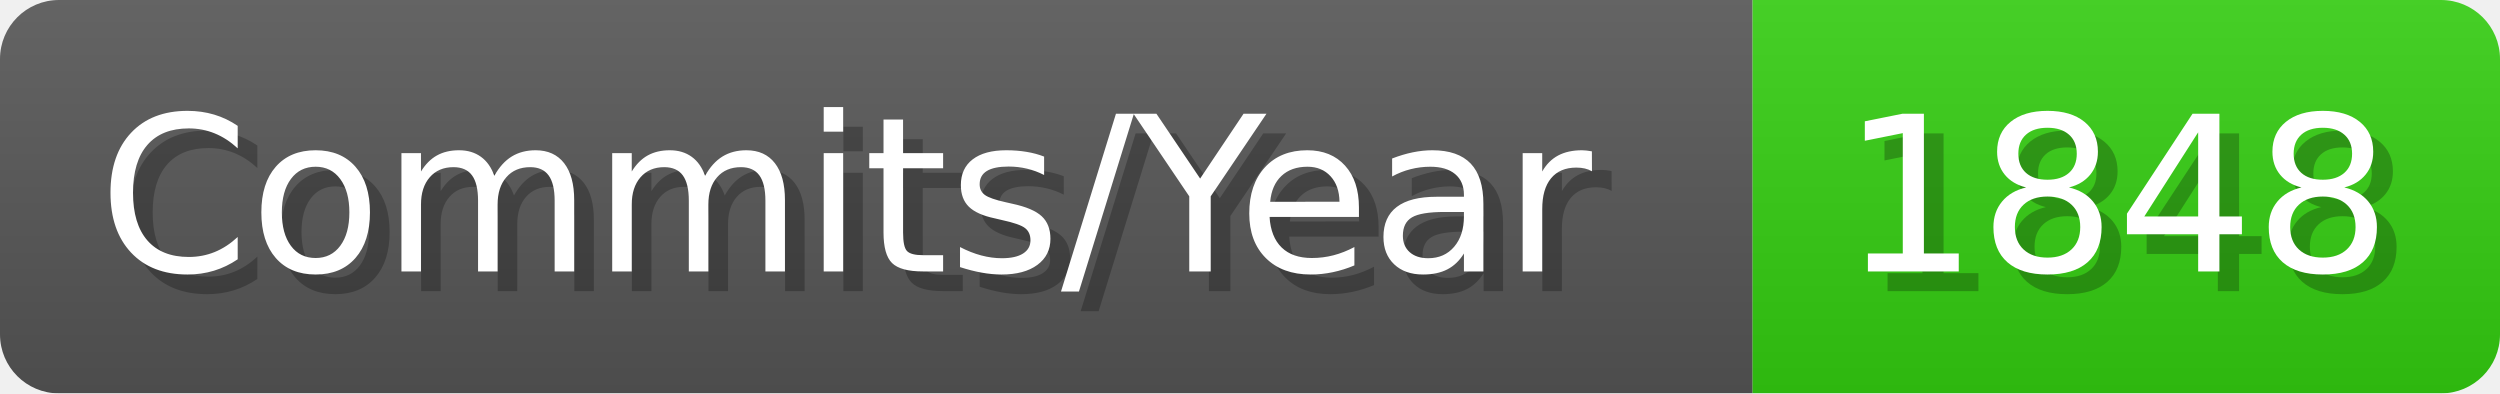
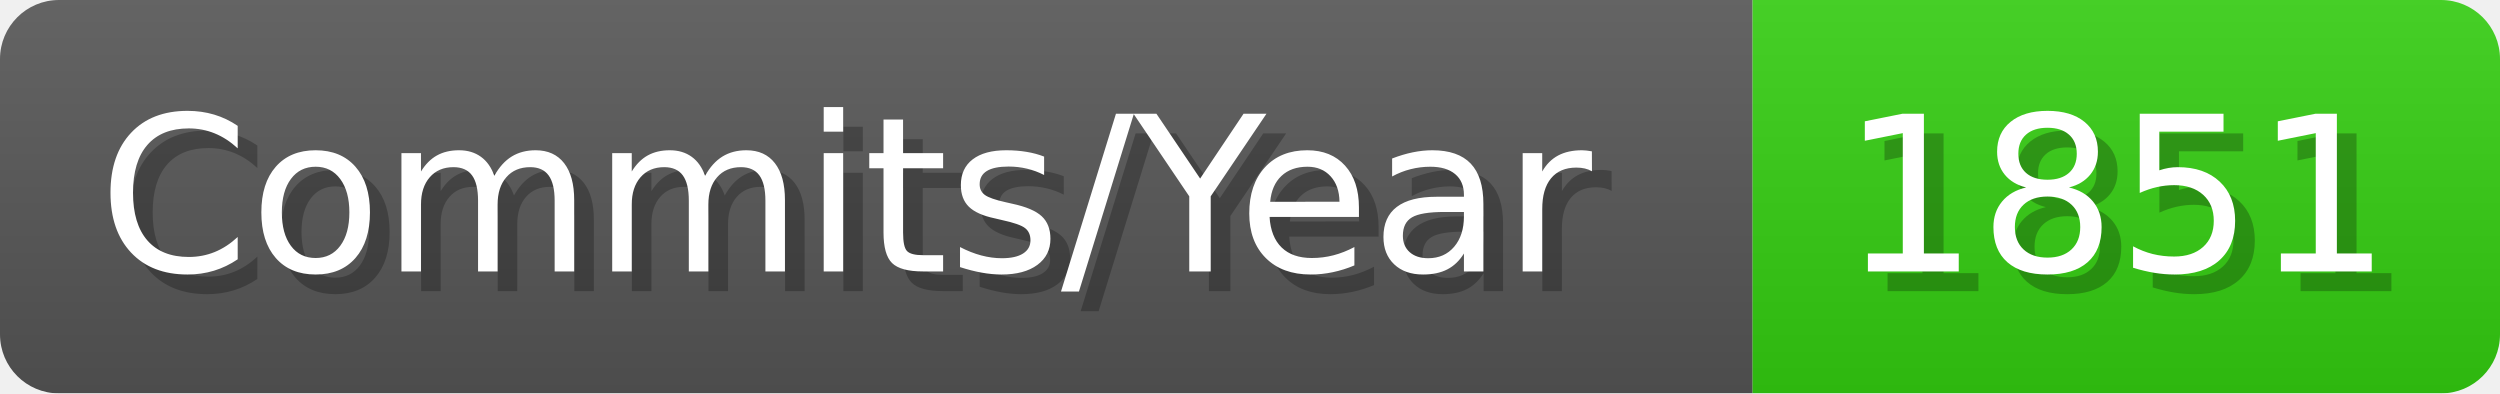
- <svg xmlns="http://www.w3.org/2000/svg" width="127.1" height="20" viewBox="0 0 1271 200" role="img" aria-label="Commits/Year: 1848">
+ <svg xmlns="http://www.w3.org/2000/svg" width="127.1" height="20" viewBox="0 0 1271 200" role="img" aria-label="Commits/Year: 1851">
  <linearGradient id="aUPdi" x2="0" y2="100%">
    <stop offset="0" stop-opacity=".1" stop-color="#EEE" />
    <stop offset="1" stop-opacity=".1" />
  </linearGradient>
  <mask id="WfAiQ">
    <rect width="1271" height="200" rx="30" fill="#FFF" />
  </mask>
  <g mask="url(#WfAiQ)">
    <rect width="891" height="200" fill="#555" />
    <rect width="380" height="200" fill="#3C1" x="891" />
    <rect width="1271" height="200" fill="url(#aUPdi)" />
  </g>
  <g aria-hidden="true" fill="#fff" text-anchor="start" font-family="Verdana,DejaVu Sans,sans-serif" font-size="110">
    <text x="60" y="148" textLength="791" fill="#000" opacity="0.25">Commits/Year</text>
    <text x="50" y="138" textLength="791">Commits/Year</text>
-     <text x="946" y="148" textLength="280" fill="#000" opacity="0.25">1848</text>
-     <text x="936" y="138" textLength="280">1848</text>
+     <text x="946" y="148" textLength="280" fill="#000" opacity="0.25">1851</text>
+     <text x="936" y="138" textLength="280">1851</text>
  </g>
</svg>
